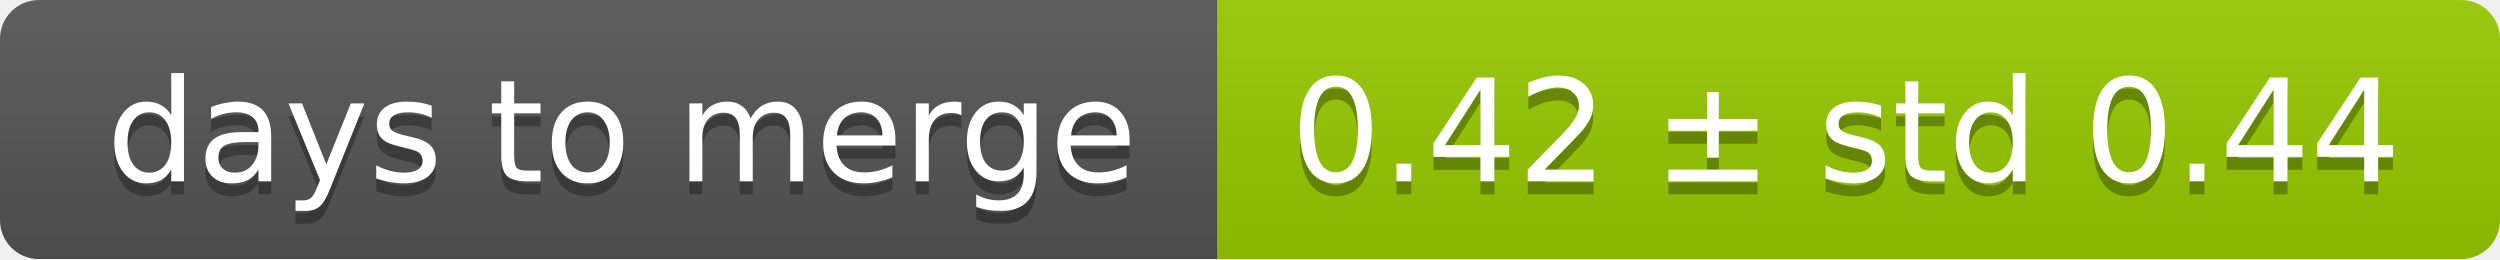
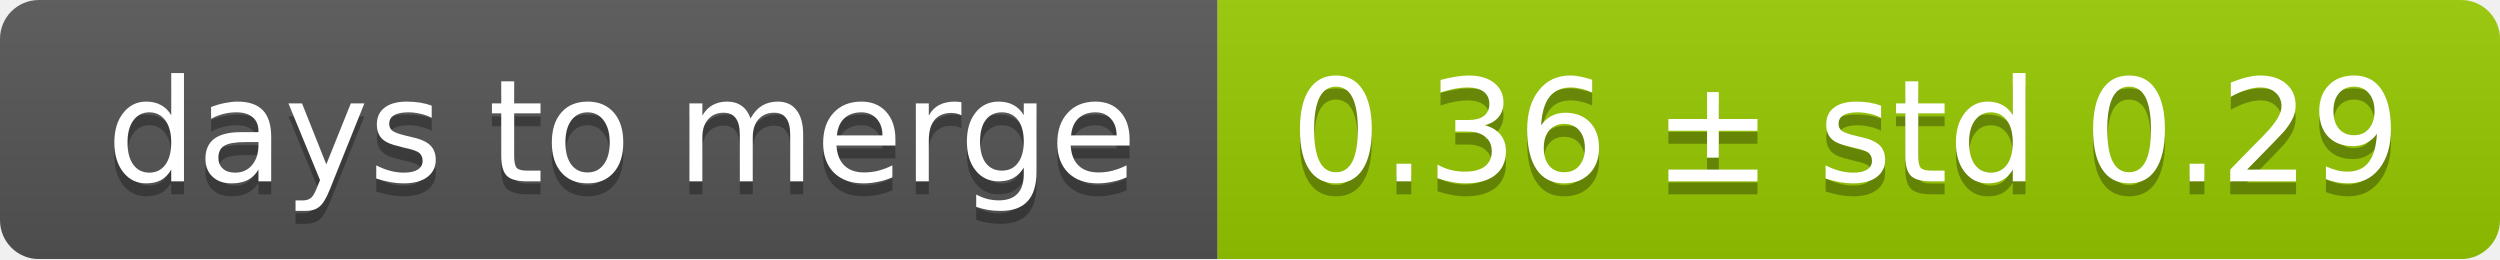
<svg xmlns="http://www.w3.org/2000/svg" width="193" height="20">
  <linearGradient id="smooth" x2="0" y2="100%">
    <stop offset="0" stop-color="#bbb" stop-opacity=".1" />
    <stop offset="1" stop-opacity=".1" />
  </linearGradient>
  <mask id="round">
    <rect width="193" height="20" rx="3" fill="#fff" />
  </mask>
  <g mask="url(#round)">
    <rect width="94" height="20" fill="#555" />
    <rect x="94" width="99" height="20" fill="#97ca00" />
    <rect width="193" height="20" fill="url(#smooth)" />
  </g>
  <g fill="#fff" text-anchor="middle" font-family="DejaVu Sans,Verdana,Geneva,sans-serif" font-size="11">
    <text x="48" y="15" fill="#010101" fill-opacity=".3">days to merge</text>
    <text x="48" y="14">days to merge</text>
-     <text x="142.5" y="15" fill="#010101" fill-opacity=".3">0.42 ± std 0.44</text>
-     <text x="142.5" y="14">0.42 ± std 0.44</text>
+     <text x="142.5" y="15" fill="#010101" fill-opacity=".3">0.36 ± std 0.29</text>
+     <text x="142.5" y="14">0.36 ± std 0.29</text>
  </g>
</svg>
